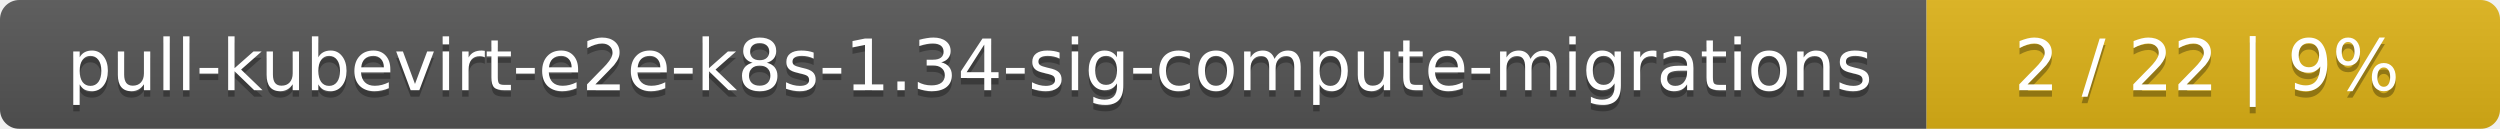
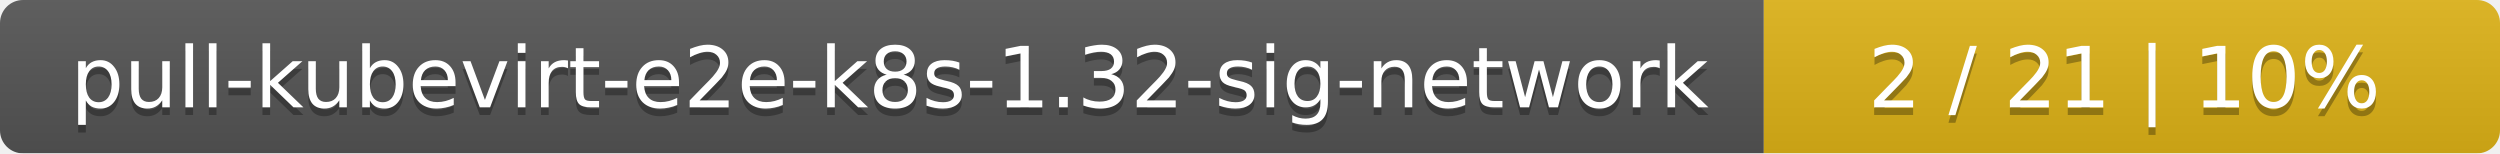
- <svg xmlns="http://www.w3.org/2000/svg" width="388" height="20">
+ <svg xmlns="http://www.w3.org/2000/svg" width="326" height="20">
  <linearGradient id="smooth" x2="0" y2="100%">
    <stop offset="0" stop-color="#bbb" stop-opacity=".1" />
    <stop offset="1" stop-opacity=".1" />
  </linearGradient>
  <mask id="round">
-     <rect width="388" height="20" rx="3" fill="#fff" />
+     <rect width="326" height="20" rx="3" fill="#fff" />
  </mask>
  <g mask="url(#round)">
-     <rect width="299" height="20" fill="#555" />
-     <rect x="299" width="89" height="20" fill="#dfb317" />
-     <rect width="388" height="20" fill="url(#smooth)" />
+     <rect width="230" height="20" fill="#555" />
+     <rect x="230" width="96" height="20" fill="#dfb317" />
+     <rect width="326" height="20" fill="url(#smooth)" />
  </g>
  <g fill="#fff" text-anchor="middle" font-family="DejaVu Sans,Verdana,Geneva,sans-serif" font-size="11">
-     <text x="150.5" y="15" fill="#010101" fill-opacity=".3">pull-kubevirt-e2e-k8s-1.34-sig-compute-migrations</text>
-     <text x="150.5" y="14">pull-kubevirt-e2e-k8s-1.34-sig-compute-migrations</text>
-     <text x="342.5" y="15" fill="#010101" fill-opacity=".3">2 / 22    |    9%</text>
-     <text x="342.5" y="14">2 / 22    |    9%</text>
+     <text x="116" y="15" fill="#010101" fill-opacity=".3">pull-kubevirt-e2e-k8s-1.32-sig-network</text>
+     <text x="116" y="14">pull-kubevirt-e2e-k8s-1.32-sig-network</text>
+     <text x="277" y="15" fill="#010101" fill-opacity=".3">2 / 21    |    10%</text>
+     <text x="277" y="14">2 / 21    |    10%</text>
  </g>
</svg>
